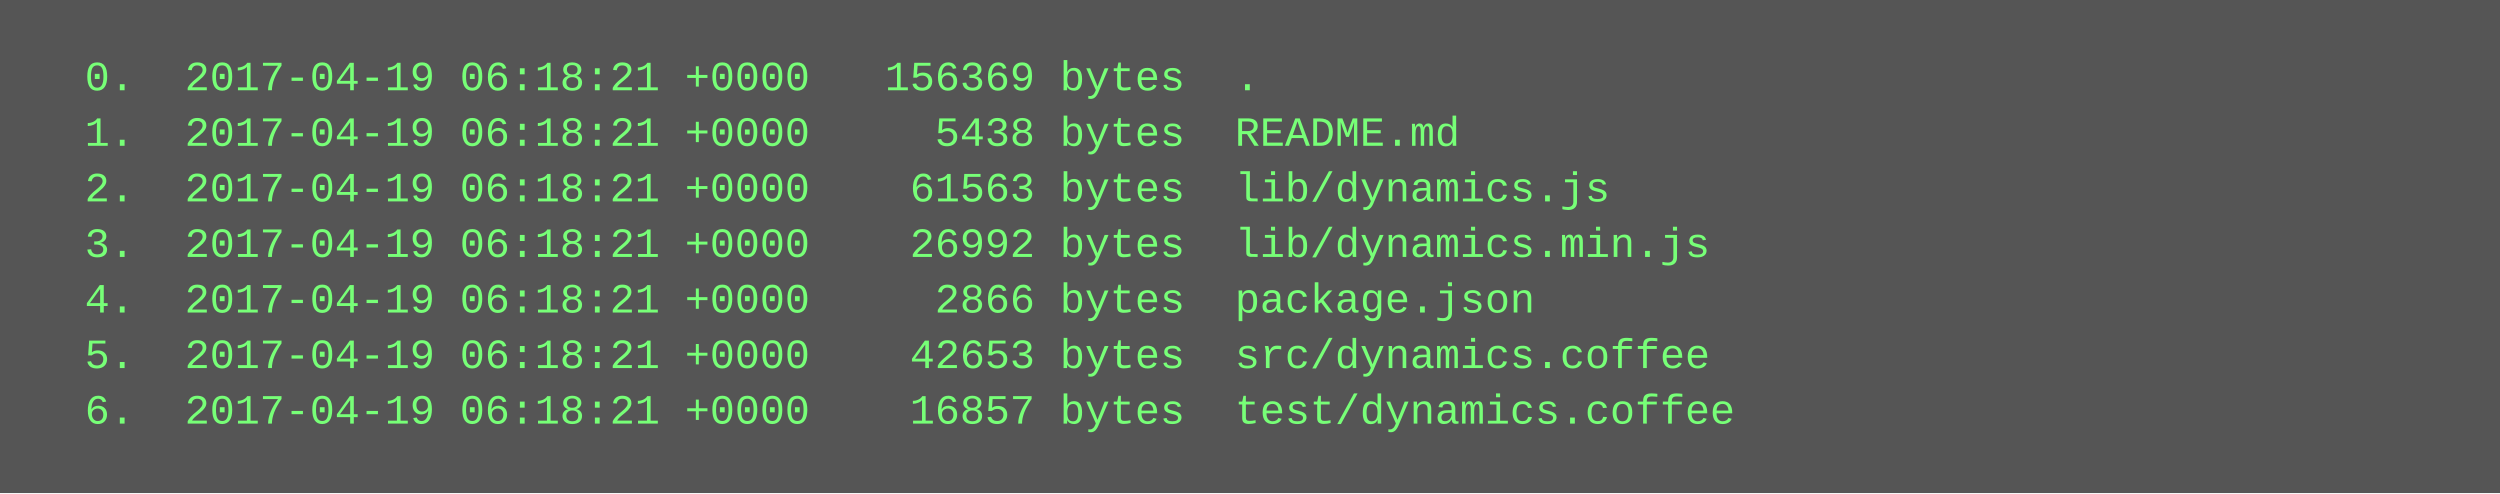
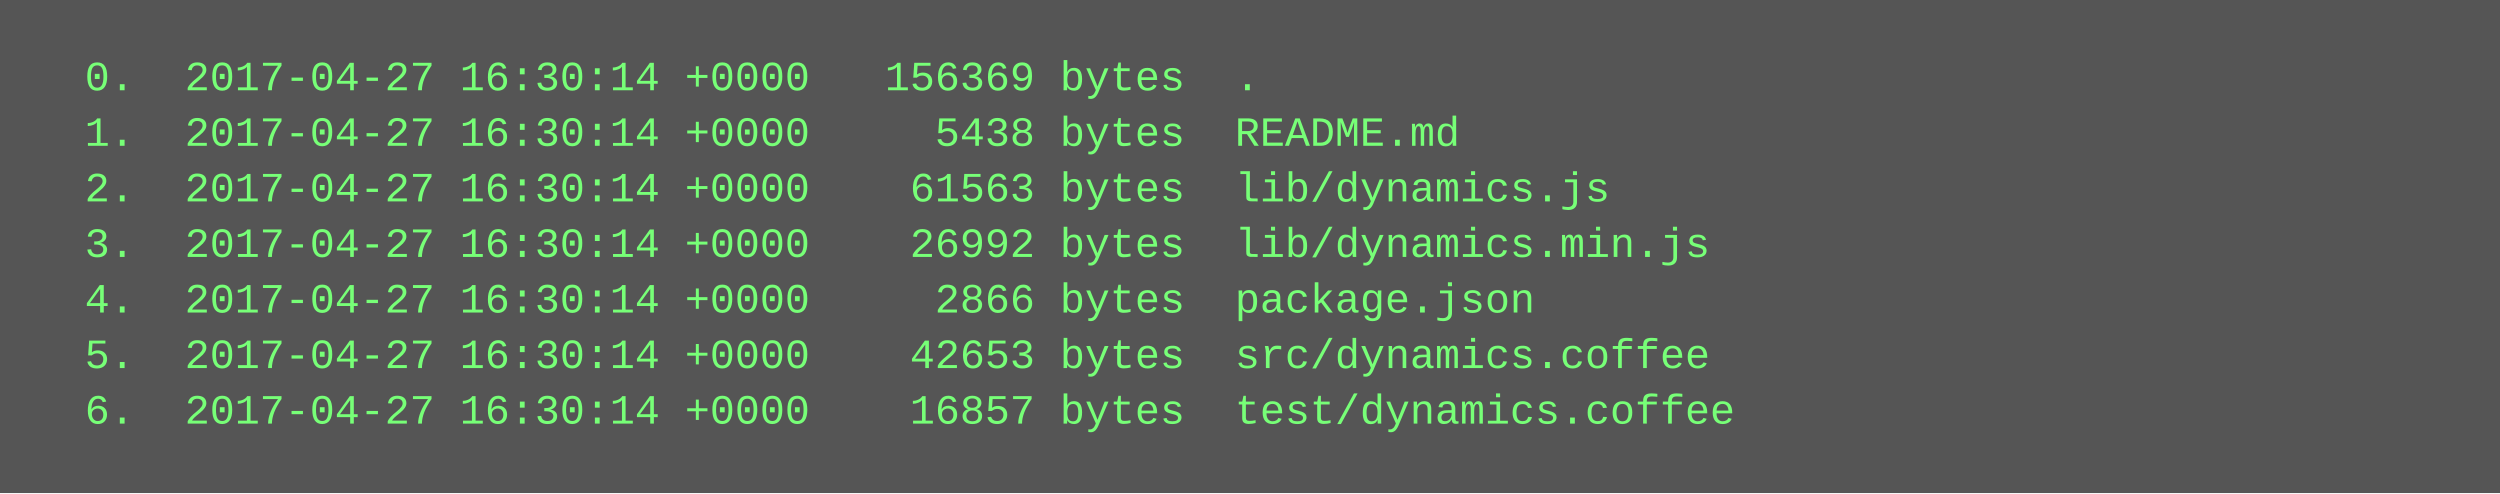
<svg xmlns="http://www.w3.org/2000/svg" height="142" width="720">
  <rect height="142" fill="#555" width="720" />
  <text fill="#7f7" font-family="Courier New" font-size="12" xml:space="preserve">
-     <tspan x="10" y="26">  0.  2017-04-19 06:18:21 +0000   156369 bytes  .</tspan>
-     <tspan x="10" y="42">  1.  2017-04-19 06:18:21 +0000     5438 bytes  README.md</tspan>
-     <tspan x="10" y="58">  2.  2017-04-19 06:18:21 +0000    61563 bytes  lib/dynamics.js</tspan>
-     <tspan x="10" y="74">  3.  2017-04-19 06:18:21 +0000    26992 bytes  lib/dynamics.min.js</tspan>
-     <tspan x="10" y="90">  4.  2017-04-19 06:18:21 +0000     2866 bytes  package.json</tspan>
-     <tspan x="10" y="106">  5.  2017-04-19 06:18:21 +0000    42653 bytes  src/dynamics.coffee</tspan>
-     <tspan x="10" y="122">  6.  2017-04-19 06:18:21 +0000    16857 bytes  test/dynamics.coffee</tspan>
+     <tspan x="10" y="26">  0.  2017-04-27 16:30:14 +0000   156369 bytes  .</tspan>
+     <tspan x="10" y="42">  1.  2017-04-27 16:30:14 +0000     5438 bytes  README.md</tspan>
+     <tspan x="10" y="58">  2.  2017-04-27 16:30:14 +0000    61563 bytes  lib/dynamics.js</tspan>
+     <tspan x="10" y="74">  3.  2017-04-27 16:30:14 +0000    26992 bytes  lib/dynamics.min.js</tspan>
+     <tspan x="10" y="90">  4.  2017-04-27 16:30:14 +0000     2866 bytes  package.json</tspan>
+     <tspan x="10" y="106">  5.  2017-04-27 16:30:14 +0000    42653 bytes  src/dynamics.coffee</tspan>
+     <tspan x="10" y="122">  6.  2017-04-27 16:30:14 +0000    16857 bytes  test/dynamics.coffee</tspan>
  </text>
</svg>
